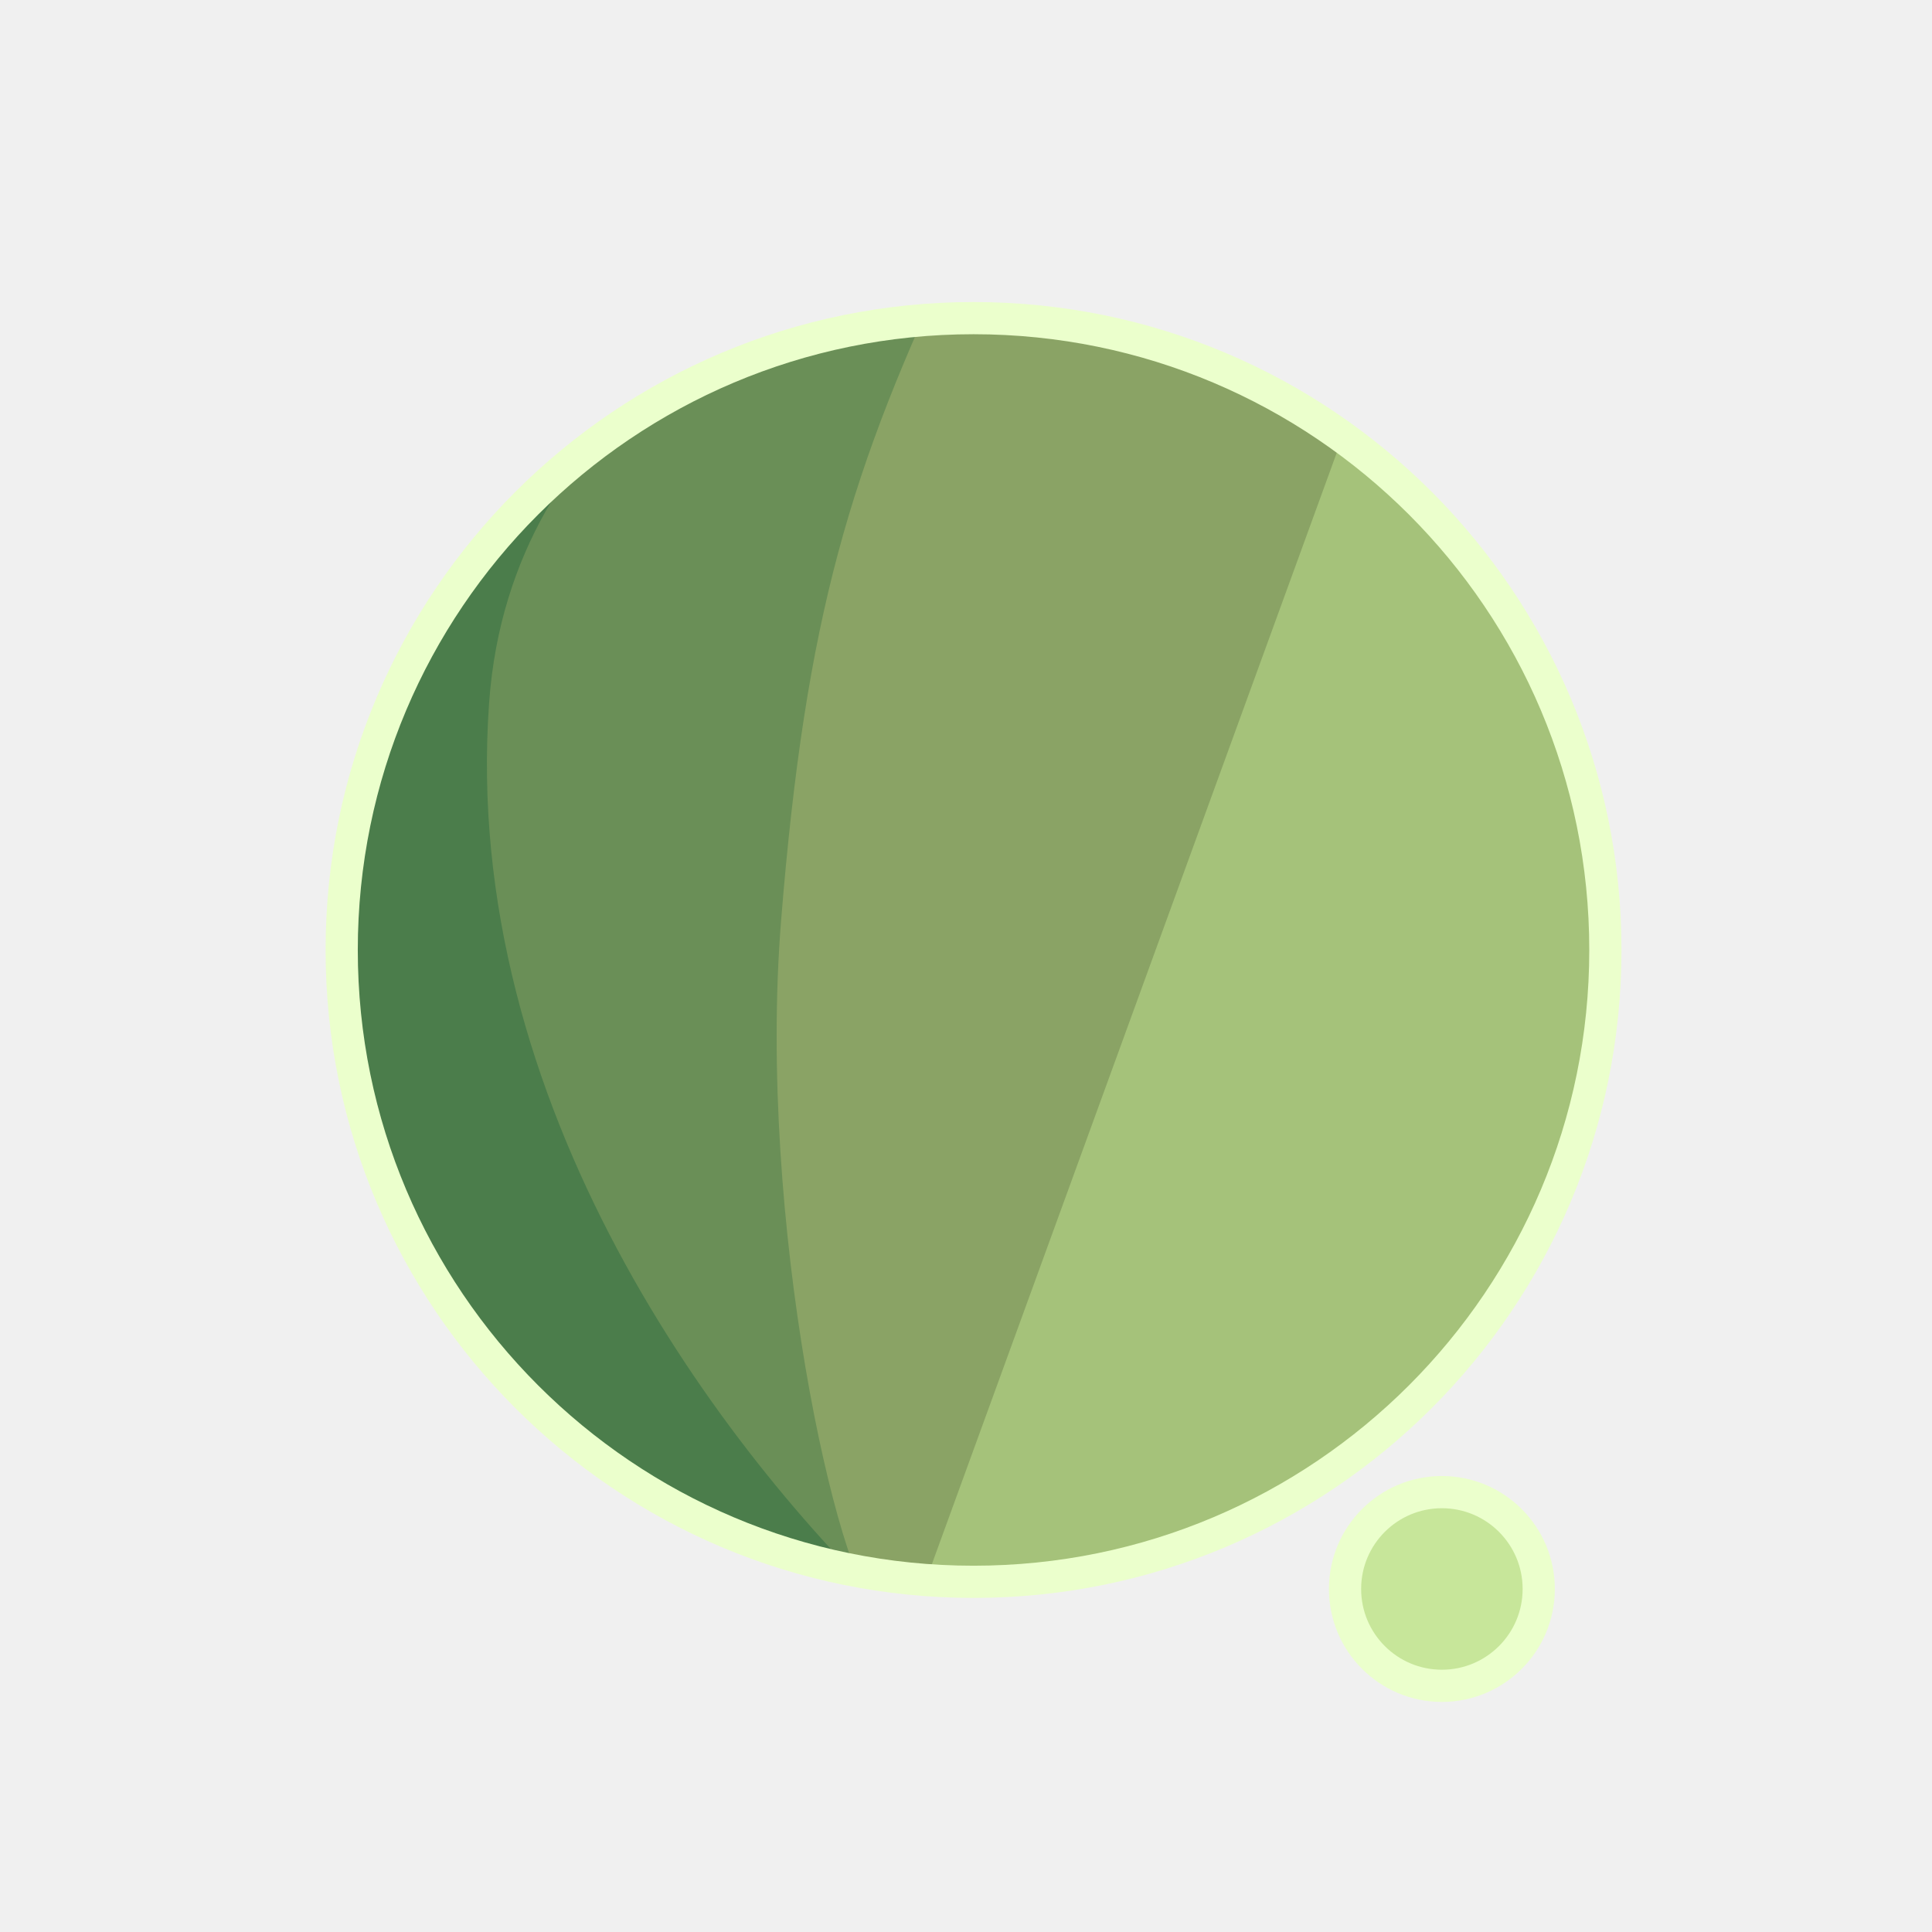
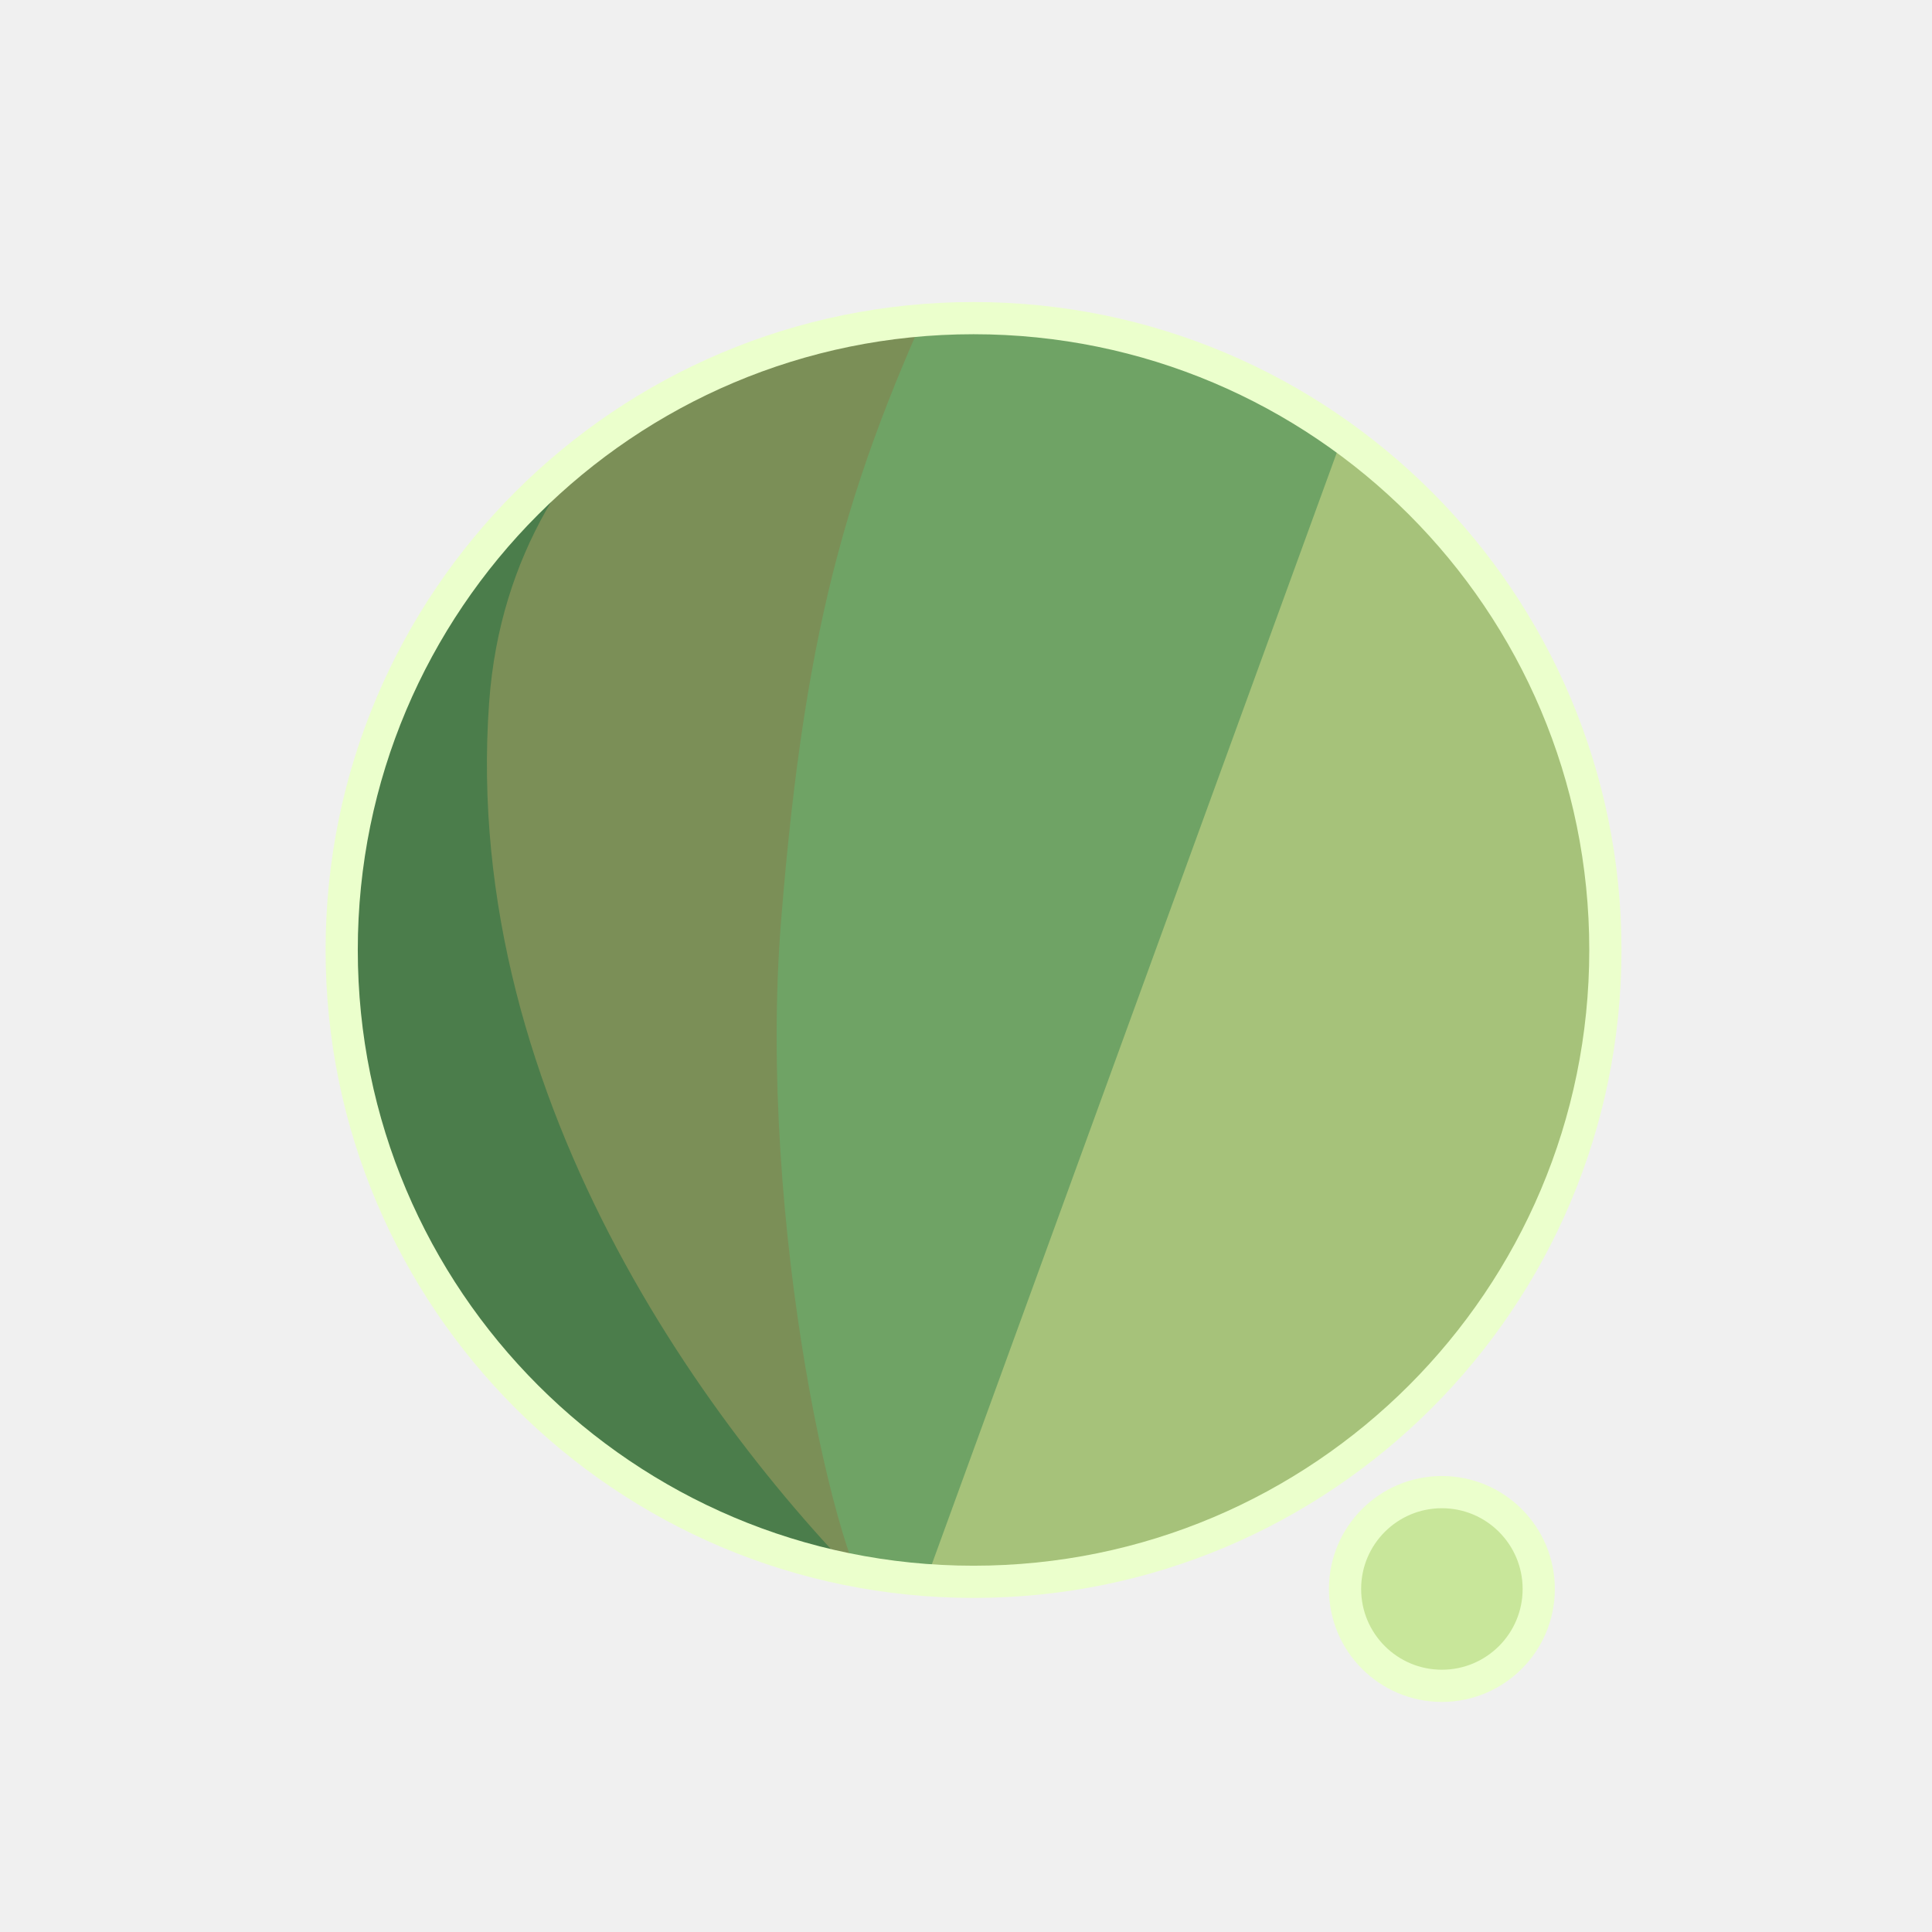
<svg xmlns="http://www.w3.org/2000/svg" width="300" height="300" viewBox="0 0 79.375 79.375" version="1.1" id="svg1">
  <defs id="defs1">
    <filter id="mask-powermask-path-effect5_inverse" style="color-interpolation-filters:sRGB" height="100" width="100" x="-50" y="-50">
      <feColorMatrix id="mask-powermask-path-effect5_primitive1" values="1" type="saturate" result="fbSourceGraphic" />
      <feColorMatrix id="mask-powermask-path-effect5_primitive2" values="-1 0 0 0 1 0 -1 0 0 1 0 0 -1 0 1 0 0 0 1 0 " in="fbSourceGraphic" />
    </filter>
    <clipPath clipPathUnits="userSpaceOnUse" id="clipPath1">
      <circle style="display:inline;fill:#000000;fill-opacity:1;stroke:none;stroke-width:0.214" id="circle3" cx="44.886" cy="38.249" r="22.842" />
    </clipPath>
    <clipPath clipPathUnits="userSpaceOnUse" id="clipPath3">
      <circle style="display:inline;opacity:1;fill:#000000;fill-opacity:1;stroke:none;stroke-width:2.646;stroke-dasharray:none;stroke-opacity:1" id="circle4" cx="39.235" cy="39.029" r="25.959" />
    </clipPath>
    <clipPath clipPathUnits="userSpaceOnUse" id="clipPath4">
      <circle style="display:inline;opacity:1;fill:#000000;fill-opacity:1;stroke:none;stroke-width:0.243" id="circle5" cx="39.997" cy="39.029" r="25.959" />
    </clipPath>
    <clipPath clipPathUnits="userSpaceOnUse" id="clipPath19">
      <g id="g20" style="display:inline">
        <circle style="display:inline;opacity:1;fill:#ffffff;fill-opacity:1;stroke:#000000;stroke-width:1.323;stroke-dasharray:none;stroke-opacity:1" id="circle20" cx="39.997" cy="39.029" r="25.959" />
        <path style="display:inline;fill:#ffffff;fill-opacity:1;stroke:none;stroke-width:1.323;stroke-linecap:round;stroke-linejoin:round;stroke-dasharray:none;stroke-opacity:1" d="M 40.972,71.749 65.107,9.074 51.262,8.513 29.654,71.374 Z" id="path20" />
      </g>
    </clipPath>
  </defs>
  <g id="layer1">
-     <circle style="display:inline;opacity:1;fill:#A5C27A;fill-opacity:1;stroke:none;stroke-width:2.646;stroke-dasharray:none;stroke-opacity:1" id="path1" cx="39.997" cy="39.029" r="25.959" />
-     <circle style="display:inline;opacity:1;fill:#C7E69A;fill-opacity:1;stroke:#EBFFCC;stroke-width:1.323;stroke-linecap:round;stroke-linejoin:round;stroke-dasharray:none;stroke-opacity:1" id="path23" cx="59.239" cy="65.282" r="3.979" />
-     <path style="display:inline;opacity:1;fill:#8AA365;fill-opacity:1;stroke:none;stroke-width:2.646;stroke-linecap:round;stroke-linejoin:round;stroke-dasharray:none;stroke-opacity:1" d="M 14.114,8.183 56.981,12.942 37.387,66.729 7.337,66.366 Z" id="path4" clip-path="url(#clipPath4)" />
-     <path style="display:inline;opacity:1;fill:#6A8F57;fill-opacity:1;stroke:none;stroke-width:2.646;stroke-linecap:round;stroke-linejoin:round;stroke-dasharray:none;stroke-opacity:1" d="m 38.537,10.093 c -4.366,9.204 -6.195,15.177 -7.208,27.727 -0.992,12.295 2.307,27.137 4.048,28.492 L 8.159,69.099 11.655,10.117 Z" id="path8" clip-path="url(#clipPath3)" transform="translate(0.7619726)" />
+     <circle style="display:inline;opacity:1;fill:#A6C27A;fill-opacity:1;stroke:none;stroke-width:2.646;stroke-dasharray:none;stroke-opacity:1" id="path1" cx="39.997" cy="39.029" r="25.959" />
+     <circle style="display:inline;opacity:1;fill:#C8E69A;fill-opacity:1;stroke:#EBFFCC;stroke-width:1.323;stroke-linecap:round;stroke-linejoin:round;stroke-dasharray:none;stroke-opacity:1" id="path23" cx="59.239" cy="65.282" r="3.979" />
+     <path style="display:inline;opacity:1;fill:#6FA365;fill-opacity:1;stroke:none;stroke-width:2.646;stroke-linecap:round;stroke-linejoin:round;stroke-dasharray:none;stroke-opacity:1" d="M 14.114,8.183 56.981,12.942 37.387,66.729 7.337,66.366 Z" id="path4" clip-path="url(#clipPath4)" />
+     <path style="display:inline;opacity:1;fill:#7B8F57;fill-opacity:1;stroke:none;stroke-width:2.646;stroke-linecap:round;stroke-linejoin:round;stroke-dasharray:none;stroke-opacity:1" d="m 38.537,10.093 c -4.366,9.204 -6.195,15.177 -7.208,27.727 -0.992,12.295 2.307,27.137 4.048,28.492 L 8.159,69.099 11.655,10.117 Z" id="path8" clip-path="url(#clipPath3)" transform="translate(0.7619726)" />
    <path style="display:inline;opacity:1;fill:#4B7D4B;fill-opacity:1;stroke:none;stroke-width:2.646;stroke-linecap:round;stroke-linejoin:round;stroke-dasharray:none;stroke-opacity:1" d="m 42.193,12.318 c -4.211,1.987 -14.039,6.189 -14.818,16.984 -1.049,14.531 8.417,27.086 14.901,33.188 l -22.177,3.33 -0.971,-51.47 z" id="path12" clip-path="url(#clipPath1)" transform="matrix(1.1365,0,0,1.1365,-11.01583,-4.44086)" />
    <path style="display:inline;fill:none;stroke:#ffffff;stroke-width:5.292;stroke-linecap:round;stroke-linejoin:round;stroke-dasharray:none;stroke-opacity:1" d="M 56.155,14.893 37.161,67.307 c 0.345,-0.826 6.533,-17.661 9.644,-21.104 4.78,-5.292 13.008,-2.765 13.143,4.977 0.044,2.513 -1.431,15.998 -1.431,15.998" id="path2" clip-path="url(#clipPath19)" mask="none" />
    <circle style="display:inline;opacity:1;fill:none;fill-opacity:0;stroke:#EBFFCC;stroke-width:1.323;stroke-dasharray:none;stroke-opacity:1" id="circle8" cx="39.997" cy="39.029" r="25.959" />
  </g>
</svg>
